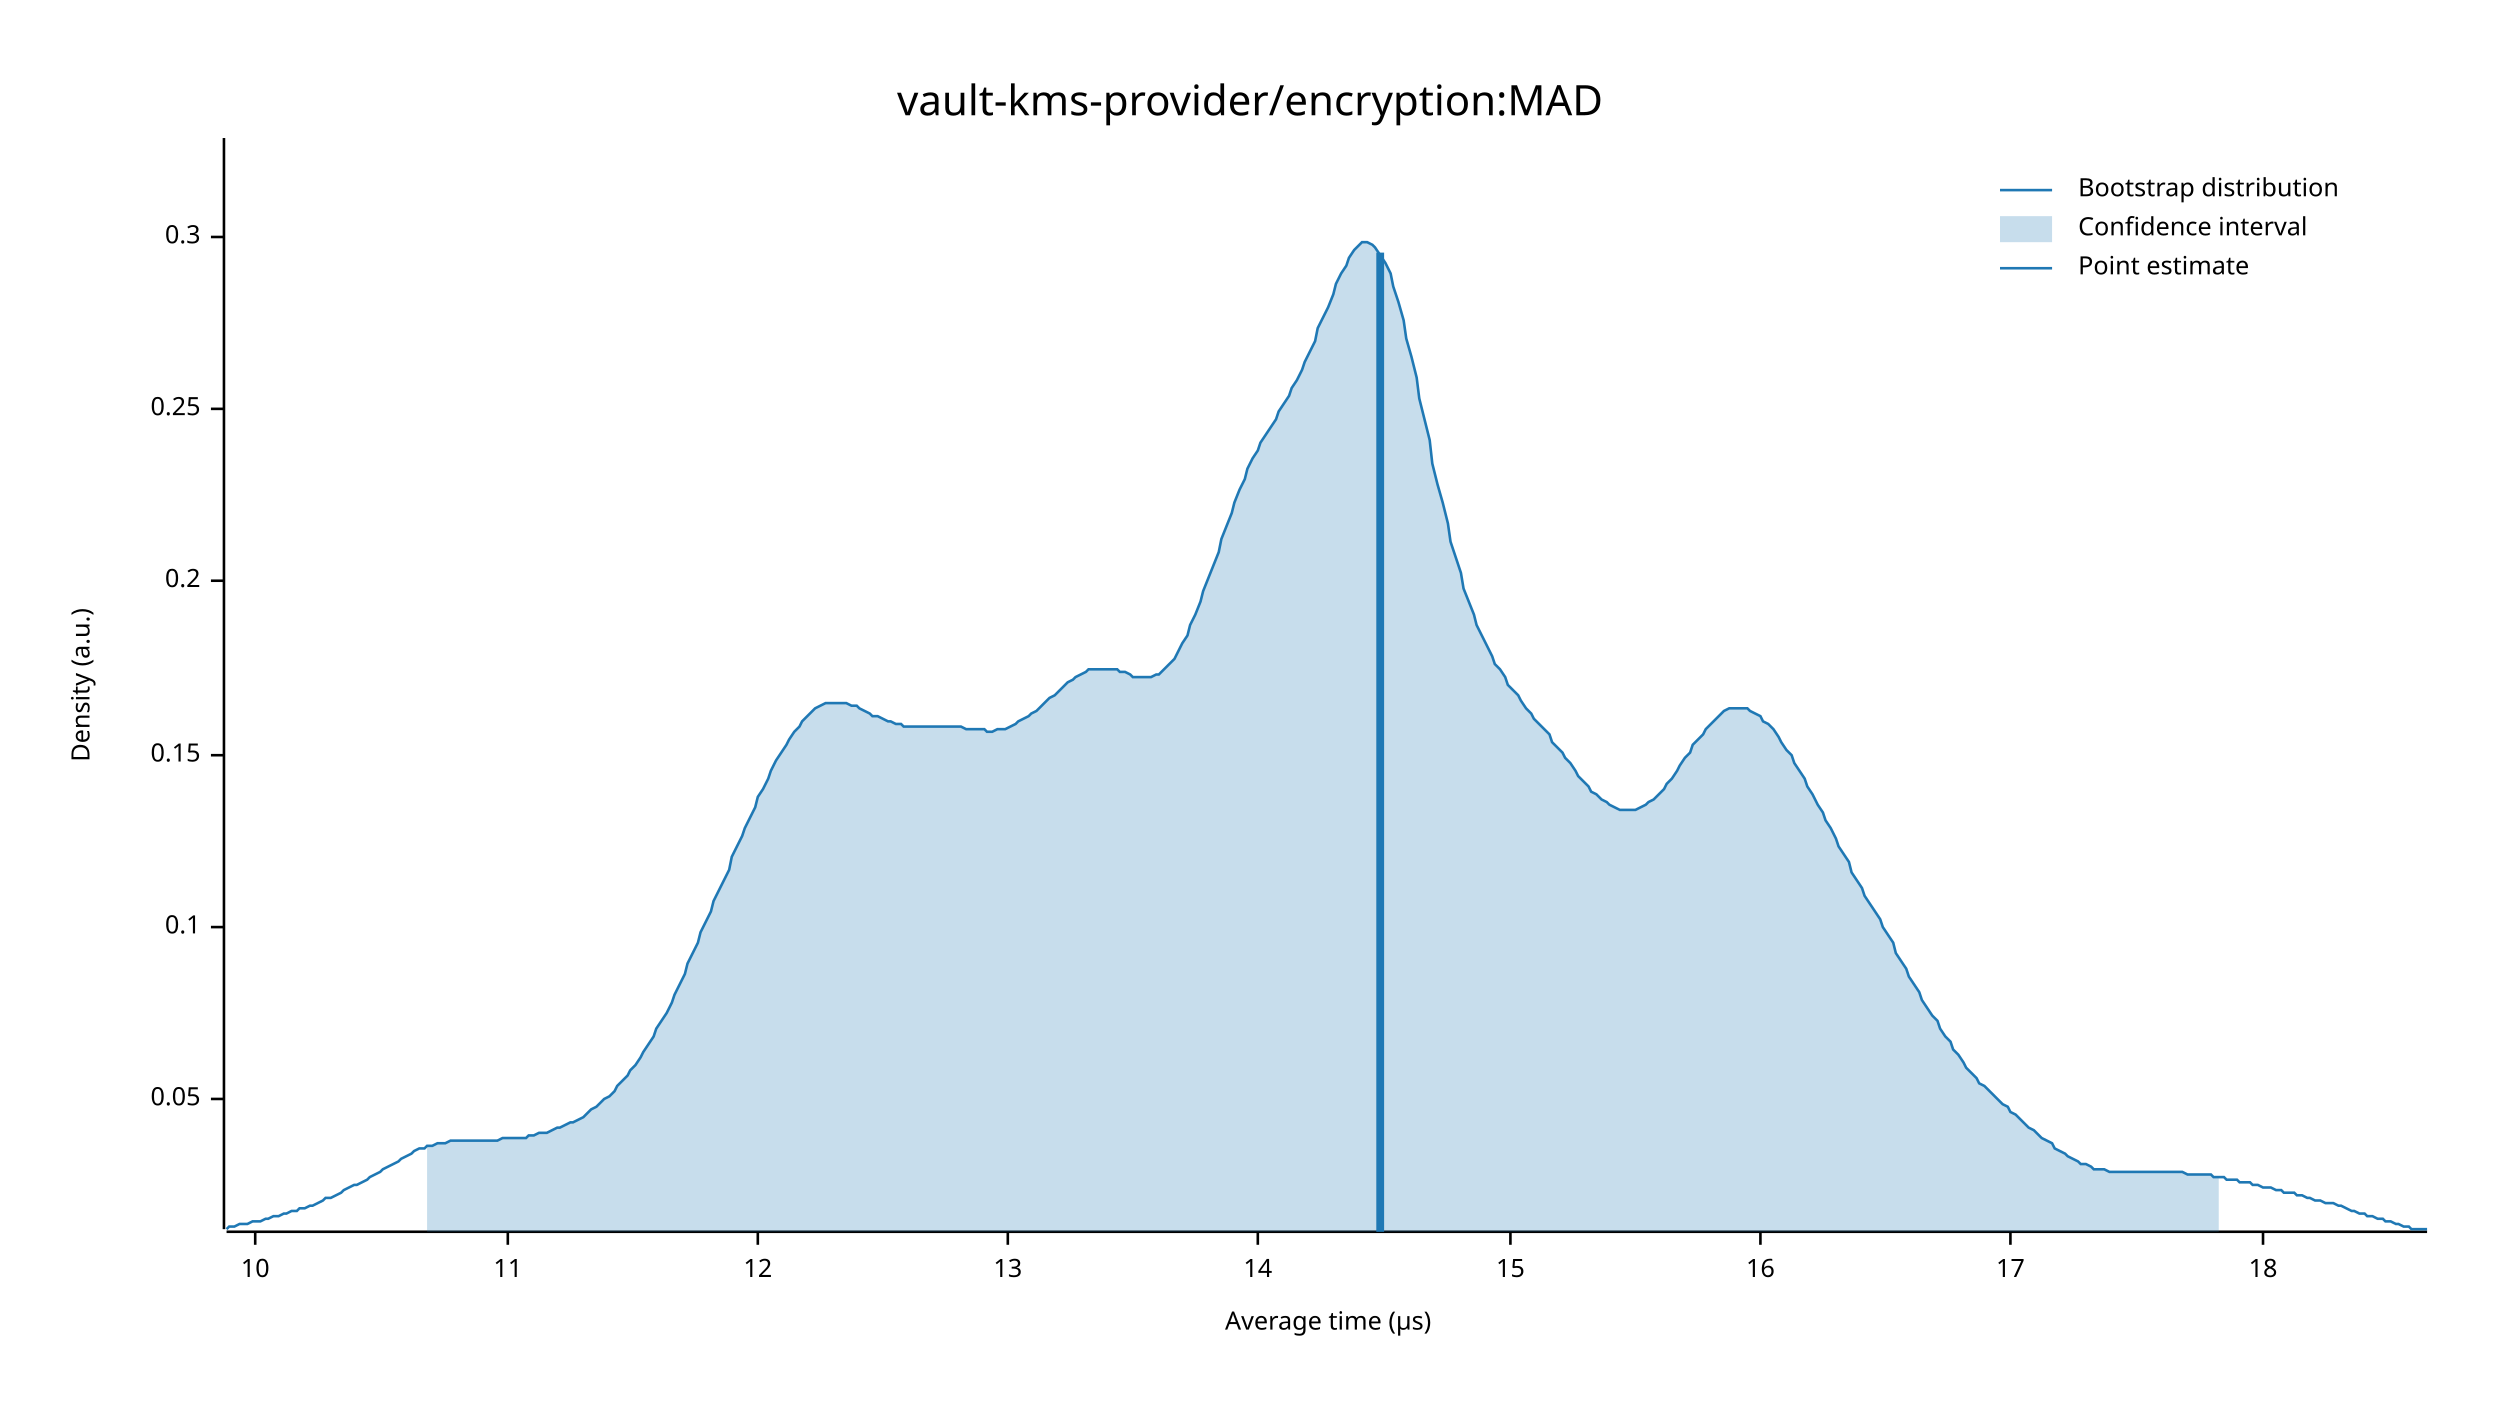
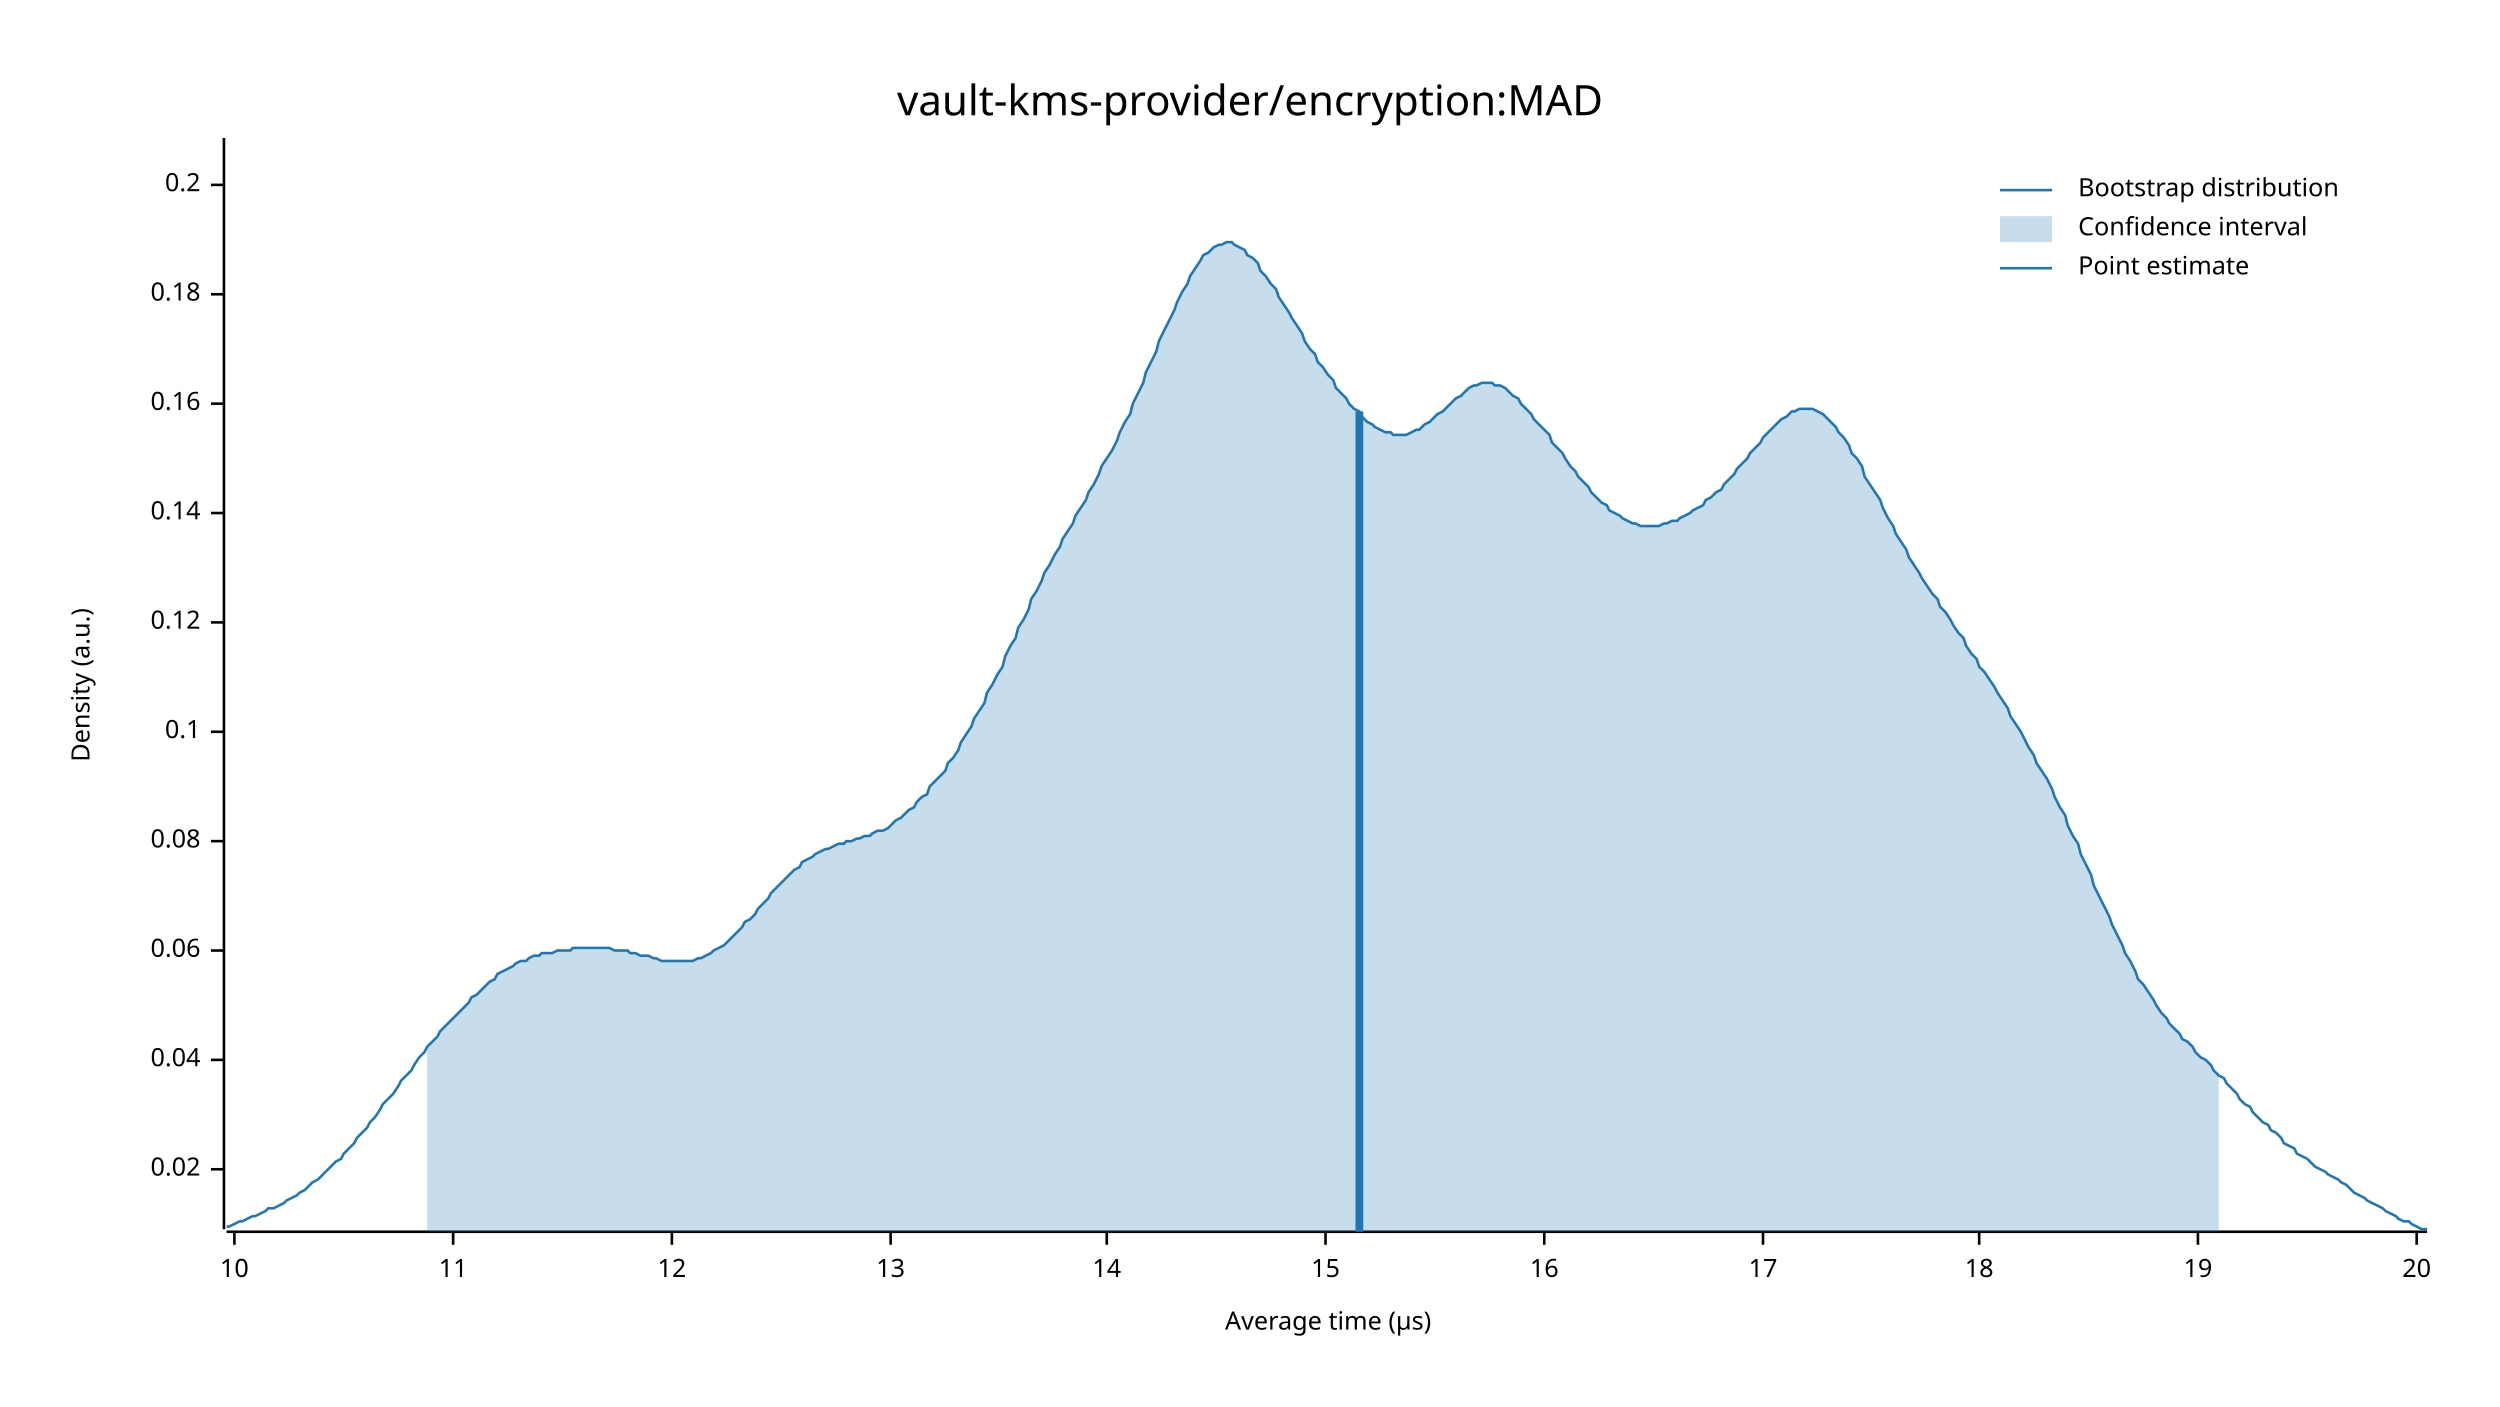
<svg xmlns="http://www.w3.org/2000/svg" width="960" height="540" viewBox="0 0 960 540">
  <text x="480" y="32" dy="0.76em" text-anchor="middle" font-family="sans-serif" font-size="16.129" opacity="1" fill="#000000">
vault-kms-provider/encryption:MAD
</text>
  <text x="27" y="263" dy="0.76em" text-anchor="middle" font-family="sans-serif" font-size="9.677" opacity="1" fill="#000000" transform="rotate(270, 27, 263)">
Density (a.u.)
</text>
  <text x="510" y="513" dy="-0.5ex" text-anchor="middle" font-family="sans-serif" font-size="9.677" opacity="1" fill="#000000">
Average time (µs)
</text>
  <polyline fill="none" opacity="1" stroke="#000000" stroke-width="1" points="86,53 86,472 " />
-   <text x="77" y="422" dy="0.5ex" text-anchor="end" font-family="sans-serif" font-size="9.677" opacity="1" fill="#000000">
- 0.05
+   <text x="77" y="449" dy="0.5ex" text-anchor="end" font-family="sans-serif" font-size="9.677" opacity="1" fill="#000000">
+ 0.02
</text>
-   <polyline fill="none" opacity="1" stroke="#000000" stroke-width="1" points="81,422 86,422 " />
-   <text x="77" y="356" dy="0.5ex" text-anchor="end" font-family="sans-serif" font-size="9.677" opacity="1" fill="#000000">
+   <polyline fill="none" opacity="1" stroke="#000000" stroke-width="1" points="81,449 86,449 " />
+   <text x="77" y="407" dy="0.5ex" text-anchor="end" font-family="sans-serif" font-size="9.677" opacity="1" fill="#000000">
+ 0.04
+ </text>
+   <polyline fill="none" opacity="1" stroke="#000000" stroke-width="1" points="81,407 86,407 " />
+   <text x="77" y="365" dy="0.5ex" text-anchor="end" font-family="sans-serif" font-size="9.677" opacity="1" fill="#000000">
+ 0.06
+ </text>
+   <polyline fill="none" opacity="1" stroke="#000000" stroke-width="1" points="81,365 86,365 " />
+   <text x="77" y="323" dy="0.5ex" text-anchor="end" font-family="sans-serif" font-size="9.677" opacity="1" fill="#000000">
+ 0.08
+ </text>
+   <polyline fill="none" opacity="1" stroke="#000000" stroke-width="1" points="81,323 86,323 " />
+   <text x="77" y="281" dy="0.5ex" text-anchor="end" font-family="sans-serif" font-size="9.677" opacity="1" fill="#000000">
0.1
</text>
-   <polyline fill="none" opacity="1" stroke="#000000" stroke-width="1" points="81,356 86,356 " />
-   <text x="77" y="290" dy="0.5ex" text-anchor="end" font-family="sans-serif" font-size="9.677" opacity="1" fill="#000000">
- 0.15
+   <polyline fill="none" opacity="1" stroke="#000000" stroke-width="1" points="81,281 86,281 " />
+   <text x="77" y="239" dy="0.5ex" text-anchor="end" font-family="sans-serif" font-size="9.677" opacity="1" fill="#000000">
+ 0.12
</text>
-   <polyline fill="none" opacity="1" stroke="#000000" stroke-width="1" points="81,290 86,290 " />
-   <text x="77" y="223" dy="0.5ex" text-anchor="end" font-family="sans-serif" font-size="9.677" opacity="1" fill="#000000">
+   <polyline fill="none" opacity="1" stroke="#000000" stroke-width="1" points="81,239 86,239 " />
+   <text x="77" y="197" dy="0.5ex" text-anchor="end" font-family="sans-serif" font-size="9.677" opacity="1" fill="#000000">
+ 0.14
+ </text>
+   <polyline fill="none" opacity="1" stroke="#000000" stroke-width="1" points="81,197 86,197 " />
+   <text x="77" y="155" dy="0.5ex" text-anchor="end" font-family="sans-serif" font-size="9.677" opacity="1" fill="#000000">
+ 0.16
+ </text>
+   <polyline fill="none" opacity="1" stroke="#000000" stroke-width="1" points="81,155 86,155 " />
+   <text x="77" y="113" dy="0.5ex" text-anchor="end" font-family="sans-serif" font-size="9.677" opacity="1" fill="#000000">
+ 0.18
+ </text>
+   <polyline fill="none" opacity="1" stroke="#000000" stroke-width="1" points="81,113 86,113 " />
+   <text x="77" y="71" dy="0.5ex" text-anchor="end" font-family="sans-serif" font-size="9.677" opacity="1" fill="#000000">
0.2
</text>
-   <polyline fill="none" opacity="1" stroke="#000000" stroke-width="1" points="81,223 86,223 " />
-   <text x="77" y="157" dy="0.5ex" text-anchor="end" font-family="sans-serif" font-size="9.677" opacity="1" fill="#000000">
- 0.25
- </text>
-   <polyline fill="none" opacity="1" stroke="#000000" stroke-width="1" points="81,157 86,157 " />
-   <text x="77" y="91" dy="0.5ex" text-anchor="end" font-family="sans-serif" font-size="9.677" opacity="1" fill="#000000">
- 0.3
- </text>
-   <polyline fill="none" opacity="1" stroke="#000000" stroke-width="1" points="81,91 86,91 " />
+   <polyline fill="none" opacity="1" stroke="#000000" stroke-width="1" points="81,71 86,71 " />
  <polyline fill="none" opacity="1" stroke="#000000" stroke-width="1" points="87,473 932,473 " />
-   <text x="98" y="483" dy="0.76em" text-anchor="middle" font-family="sans-serif" font-size="9.677" opacity="1" fill="#000000">
+   <text x="90" y="483" dy="0.76em" text-anchor="middle" font-family="sans-serif" font-size="9.677" opacity="1" fill="#000000">
10
</text>
-   <polyline fill="none" opacity="1" stroke="#000000" stroke-width="1" points="98,473 98,478 " />
-   <text x="195" y="483" dy="0.76em" text-anchor="middle" font-family="sans-serif" font-size="9.677" opacity="1" fill="#000000">
+   <polyline fill="none" opacity="1" stroke="#000000" stroke-width="1" points="90,473 90,478 " />
+   <text x="174" y="483" dy="0.76em" text-anchor="middle" font-family="sans-serif" font-size="9.677" opacity="1" fill="#000000">
11
</text>
-   <polyline fill="none" opacity="1" stroke="#000000" stroke-width="1" points="195,473 195,478 " />
-   <text x="291" y="483" dy="0.76em" text-anchor="middle" font-family="sans-serif" font-size="9.677" opacity="1" fill="#000000">
+   <polyline fill="none" opacity="1" stroke="#000000" stroke-width="1" points="174,473 174,478 " />
+   <text x="258" y="483" dy="0.76em" text-anchor="middle" font-family="sans-serif" font-size="9.677" opacity="1" fill="#000000">
12
</text>
-   <polyline fill="none" opacity="1" stroke="#000000" stroke-width="1" points="291,473 291,478 " />
-   <text x="387" y="483" dy="0.76em" text-anchor="middle" font-family="sans-serif" font-size="9.677" opacity="1" fill="#000000">
+   <polyline fill="none" opacity="1" stroke="#000000" stroke-width="1" points="258,473 258,478 " />
+   <text x="342" y="483" dy="0.76em" text-anchor="middle" font-family="sans-serif" font-size="9.677" opacity="1" fill="#000000">
13
</text>
-   <polyline fill="none" opacity="1" stroke="#000000" stroke-width="1" points="387,473 387,478 " />
-   <text x="483" y="483" dy="0.76em" text-anchor="middle" font-family="sans-serif" font-size="9.677" opacity="1" fill="#000000">
+   <polyline fill="none" opacity="1" stroke="#000000" stroke-width="1" points="342,473 342,478 " />
+   <text x="425" y="483" dy="0.76em" text-anchor="middle" font-family="sans-serif" font-size="9.677" opacity="1" fill="#000000">
14
</text>
-   <polyline fill="none" opacity="1" stroke="#000000" stroke-width="1" points="483,473 483,478 " />
-   <text x="580" y="483" dy="0.76em" text-anchor="middle" font-family="sans-serif" font-size="9.677" opacity="1" fill="#000000">
+   <polyline fill="none" opacity="1" stroke="#000000" stroke-width="1" points="425,473 425,478 " />
+   <text x="509" y="483" dy="0.76em" text-anchor="middle" font-family="sans-serif" font-size="9.677" opacity="1" fill="#000000">
15
</text>
-   <polyline fill="none" opacity="1" stroke="#000000" stroke-width="1" points="580,473 580,478 " />
-   <text x="676" y="483" dy="0.76em" text-anchor="middle" font-family="sans-serif" font-size="9.677" opacity="1" fill="#000000">
+   <polyline fill="none" opacity="1" stroke="#000000" stroke-width="1" points="509,473 509,478 " />
+   <text x="593" y="483" dy="0.76em" text-anchor="middle" font-family="sans-serif" font-size="9.677" opacity="1" fill="#000000">
16
</text>
-   <polyline fill="none" opacity="1" stroke="#000000" stroke-width="1" points="676,473 676,478 " />
-   <text x="772" y="483" dy="0.76em" text-anchor="middle" font-family="sans-serif" font-size="9.677" opacity="1" fill="#000000">
+   <polyline fill="none" opacity="1" stroke="#000000" stroke-width="1" points="593,473 593,478 " />
+   <text x="677" y="483" dy="0.76em" text-anchor="middle" font-family="sans-serif" font-size="9.677" opacity="1" fill="#000000">
17
</text>
-   <polyline fill="none" opacity="1" stroke="#000000" stroke-width="1" points="772,473 772,478 " />
-   <text x="869" y="483" dy="0.76em" text-anchor="middle" font-family="sans-serif" font-size="9.677" opacity="1" fill="#000000">
+   <polyline fill="none" opacity="1" stroke="#000000" stroke-width="1" points="677,473 677,478 " />
+   <text x="760" y="483" dy="0.76em" text-anchor="middle" font-family="sans-serif" font-size="9.677" opacity="1" fill="#000000">
18
</text>
-   <polyline fill="none" opacity="1" stroke="#000000" stroke-width="1" points="869,473 869,478 " />
-   <polyline fill="none" opacity="1" stroke="#1F78B4" stroke-width="1" points="87,472 88,471 90,471 92,470 93,470 95,470 97,469 98,469 100,469 102,468 103,468 105,467 107,467 109,466 110,466 112,465 114,465 115,464 117,464 119,463 120,463 122,462 124,461 125,460 127,460 129,459 131,458 132,457 134,456 136,455 137,455 139,454 141,453 142,452 144,451 146,450 147,449 149,448 151,447 153,446 154,445 156,444 158,443 159,442 161,441 163,441 164,440 166,440 168,439 169,439 171,439 173,438 175,438 176,438 178,438 180,438 181,438 183,438 185,438 186,438 188,438 190,438 191,438 193,437 195,437 197,437 198,437 200,437 202,437 203,436 205,436 207,435 208,435 210,435 212,434 214,433 215,433 217,432 219,431 220,431 222,430 224,429 225,428 227,426 229,425 230,424 232,422 234,421 236,419 237,417 239,415 241,413 242,411 244,409 246,406 247,404 249,401 251,398 252,395 254,392 256,389 258,385 259,382 261,378 263,374 264,370 266,366 268,362 269,358 271,354 273,350 274,346 276,342 278,338 280,334 281,329 283,325 285,321 286,318 288,314 290,310 291,306 293,303 295,299 296,296 298,292 300,289 302,286 303,284 305,281 307,279 308,277 310,275 312,273 313,272 315,271 317,270 318,270 320,270 322,270 324,270 325,270 327,271 329,271 330,272 332,273 334,274 335,275 337,275 339,276 341,277 342,277 344,278 346,278 347,279 349,279 351,279 352,279 354,279 356,279 357,279 359,279 361,279 363,279 364,279 366,279 368,279 369,279 371,280 373,280 374,280 376,280 378,280 379,281 381,281 383,280 385,280 386,280 388,279 390,278 391,277 393,276 395,275 396,274 398,273 400,271 401,270 403,268 405,267 407,265 408,264 410,262 412,261 413,260 415,259 417,258 418,257 420,257 422,257 423,257 425,257 427,257 429,257 430,258 432,258 434,259 435,260 437,260 439,260 440,260 442,260 444,259 445,259 447,257 449,255 451,253 452,251 454,247 456,244 457,240 459,236 461,231 462,227 464,222 466,217 468,212 469,207 471,202 473,197 474,193 476,188 478,184 479,180 481,176 483,173 484,170 486,167 488,164 490,161 491,158 493,155 495,152 496,149 498,146 500,142 501,139 503,135 505,131 506,126 508,122 510,118 512,113 513,109 515,105 517,102 518,99 520,96 522,94 523,93 525,93 527,94 528,95 530,98 532,101 534,105 535,110 537,116 539,123 540,130 542,137 544,145 545,153 547,161 549,169 550,178 552,186 554,193 556,201 557,208 559,214 561,220 562,226 564,231 566,236 567,240 569,244 571,248 573,252 574,255 576,257 578,260 579,263 581,265 583,267 584,269 586,272 588,274 589,276 591,278 593,280 595,282 596,285 598,287 600,289 601,291 603,293 605,296 606,298 608,300 610,302 611,304 613,305 615,307 617,308 618,309 620,310 622,311 623,311 625,311 627,311 628,311 630,310 632,309 633,308 635,307 637,305 639,303 640,301 642,299 644,296 645,294 647,291 649,289 650,286 652,284 654,282 655,280 657,278 659,276 661,274 662,273 664,272 666,272 667,272 669,272 671,272 672,273 674,274 676,275 677,277 679,278 681,280 683,283 684,285 686,288 688,290 689,293 691,296 693,299 694,302 696,305 698,309 700,312 701,315 703,318 705,322 706,325 708,328 710,331 711,335 713,338 715,341 716,344 718,347 720,350 722,353 723,356 725,359 727,362 728,366 730,369 732,372 733,375 735,378 737,381 738,384 740,387 742,390 744,392 745,395 747,398 749,400 750,403 752,405 754,408 755,410 757,412 759,414 760,416 762,417 764,419 766,421 767,422 769,424 771,425 772,427 774,428 776,430 777,431 779,433 781,434 782,435 784,437 786,438 788,439 789,441 791,442 793,443 794,444 796,445 798,446 799,447 801,447 803,448 804,449 806,449 808,449 810,450 811,450 813,450 815,450 816,450 818,450 820,450 821,450 823,450 825,450 827,450 828,450 830,450 832,450 833,450 835,450 837,450 838,450 840,451 842,451 843,451 845,451 847,451 849,451 850,452 852,452 854,452 855,453 857,453 859,453 860,454 862,454 864,454 865,455 867,455 869,456 871,456 872,456 874,457 876,457 877,458 879,458 881,458 882,459 884,459 886,460 887,460 889,461 891,461 893,462 894,462 896,462 898,463 899,463 901,464 903,465 904,465 906,466 908,466 909,467 911,467 913,468 915,468 916,469 918,469 920,470 921,470 923,471 925,471 926,472 928,472 930,472 932,472 " />
-   <polygon opacity="0.25" fill="#1F78B4" points="164,440 166,440 168,439 169,439 171,439 173,438 175,438 176,438 178,438 180,438 181,438 183,438 185,438 186,438 188,438 190,438 191,438 193,437 195,437 197,437 198,437 200,437 202,437 203,436 205,436 207,435 208,435 210,435 212,434 214,433 215,433 217,432 219,431 220,431 222,430 224,429 225,428 227,426 229,425 230,424 232,422 234,421 236,419 237,417 239,415 241,413 242,411 244,409 246,406 247,404 249,401 251,398 252,395 254,392 256,389 258,385 259,382 261,378 263,374 264,370 266,366 268,362 269,358 271,354 273,350 274,346 276,342 278,338 280,334 281,329 283,325 285,321 286,318 288,314 290,310 291,306 293,303 295,299 296,296 298,292 300,289 302,286 303,284 305,281 307,279 308,277 310,275 312,273 313,272 315,271 317,270 318,270 320,270 322,270 324,270 325,270 327,271 329,271 330,272 332,273 334,274 335,275 337,275 339,276 341,277 342,277 344,278 346,278 347,279 349,279 351,279 352,279 354,279 356,279 357,279 359,279 361,279 363,279 364,279 366,279 368,279 369,279 371,280 373,280 374,280 376,280 378,280 379,281 381,281 383,280 385,280 386,280 388,279 390,278 391,277 393,276 395,275 396,274 398,273 400,271 401,270 403,268 405,267 407,265 408,264 410,262 412,261 413,260 415,259 417,258 418,257 420,257 422,257 423,257 425,257 427,257 429,257 430,258 432,258 434,259 435,260 437,260 439,260 440,260 442,260 444,259 445,259 447,257 449,255 451,253 452,251 454,247 456,244 457,240 459,236 461,231 462,227 464,222 466,217 468,212 469,207 471,202 473,197 474,193 476,188 478,184 479,180 481,176 483,173 484,170 486,167 488,164 490,161 491,158 493,155 495,152 496,149 498,146 500,142 501,139 503,135 505,131 506,126 508,122 510,118 512,113 513,109 515,105 517,102 518,99 520,96 522,94 523,93 525,93 527,94 528,95 530,98 532,101 534,105 535,110 537,116 539,123 540,130 542,137 544,145 545,153 547,161 549,169 550,178 552,186 554,193 556,201 557,208 559,214 561,220 562,226 564,231 566,236 567,240 569,244 571,248 573,252 574,255 576,257 578,260 579,263 581,265 583,267 584,269 586,272 588,274 589,276 591,278 593,280 595,282 596,285 598,287 600,289 601,291 603,293 605,296 606,298 608,300 610,302 611,304 613,305 615,307 617,308 618,309 620,310 622,311 623,311 625,311 627,311 628,311 630,310 632,309 633,308 635,307 637,305 639,303 640,301 642,299 644,296 645,294 647,291 649,289 650,286 652,284 654,282 655,280 657,278 659,276 661,274 662,273 664,272 666,272 667,272 669,272 671,272 672,273 674,274 676,275 677,277 679,278 681,280 683,283 684,285 686,288 688,290 689,293 691,296 693,299 694,302 696,305 698,309 700,312 701,315 703,318 705,322 706,325 708,328 710,331 711,335 713,338 715,341 716,344 718,347 720,350 722,353 723,356 725,359 727,362 728,366 730,369 732,372 733,375 735,378 737,381 738,384 740,387 742,390 744,392 745,395 747,398 749,400 750,403 752,405 754,408 755,410 757,412 759,414 760,416 762,417 764,419 766,421 767,422 769,424 771,425 772,427 774,428 776,430 777,431 779,433 781,434 782,435 784,437 786,438 788,439 789,441 791,442 793,443 794,444 796,445 798,446 799,447 801,447 803,448 804,449 806,449 808,449 810,450 811,450 813,450 815,450 816,450 818,450 820,450 821,450 823,450 825,450 827,450 828,450 830,450 832,450 833,450 835,450 837,450 838,450 840,451 842,451 843,451 845,451 847,451 849,451 850,452 852,452 852,473 164,473 " />
-   <polyline fill="none" opacity="1" stroke="#1F78B4" stroke-width="3" points="530,473 530,97 " />
+   <polyline fill="none" opacity="1" stroke="#000000" stroke-width="1" points="760,473 760,478 " />
+   <text x="844" y="483" dy="0.76em" text-anchor="middle" font-family="sans-serif" font-size="9.677" opacity="1" fill="#000000">
+ 19
+ </text>
+   <polyline fill="none" opacity="1" stroke="#000000" stroke-width="1" points="844,473 844,478 " />
+   <text x="928" y="483" dy="0.76em" text-anchor="middle" font-family="sans-serif" font-size="9.677" opacity="1" fill="#000000">
+ 20
+ </text>
+   <polyline fill="none" opacity="1" stroke="#000000" stroke-width="1" points="928,473 928,478 " />
+   <polyline fill="none" opacity="1" stroke="#1F78B4" stroke-width="1" points="87,471 88,471 90,470 92,469 93,469 95,468 97,467 98,467 100,466 102,465 103,464 105,464 107,463 109,462 110,461 112,460 114,459 115,458 117,457 119,455 120,454 122,453 124,451 125,450 127,448 129,446 131,445 132,443 134,441 136,439 137,437 139,435 141,433 142,431 144,429 146,426 147,424 149,422 151,420 153,417 154,415 156,413 158,411 159,409 161,406 163,404 164,402 166,400 168,398 169,396 171,394 173,392 175,390 176,389 178,387 180,385 181,383 183,382 185,380 186,379 188,377 190,376 191,374 193,373 195,372 197,371 198,370 200,369 202,369 203,368 205,367 207,367 208,366 210,366 212,366 214,365 215,365 217,365 219,365 220,364 222,364 224,364 225,364 227,364 229,364 230,364 232,364 234,364 236,365 237,365 239,365 241,365 242,366 244,366 246,367 247,367 249,367 251,368 252,368 254,369 256,369 258,369 259,369 261,369 263,369 264,369 266,369 268,368 269,368 271,367 273,366 274,365 276,364 278,363 280,361 281,360 283,358 285,356 286,354 288,353 290,351 291,349 293,347 295,345 296,343 298,341 300,339 302,337 303,336 305,334 307,333 308,331 310,330 312,329 313,328 315,327 317,326 318,326 320,325 322,324 324,324 325,323 327,323 329,322 330,322 332,321 334,321 335,320 337,319 339,319 341,318 342,317 344,315 346,314 347,313 349,311 351,310 352,308 354,306 356,305 357,302 359,300 361,298 363,296 364,293 366,291 368,288 369,285 371,282 373,279 374,276 376,273 378,270 379,266 381,263 383,259 385,256 386,252 388,248 390,245 391,241 393,238 395,234 396,230 398,227 400,223 401,220 403,217 405,213 407,210 408,207 410,204 412,201 413,198 415,195 417,192 418,189 420,186 422,182 423,179 425,176 427,173 429,169 430,166 432,162 434,159 435,155 437,151 439,147 440,143 442,139 444,135 445,131 447,127 449,123 451,119 452,116 454,112 456,109 457,106 459,103 461,100 462,98 464,97 466,95 468,94 469,94 471,93 473,93 474,94 476,95 478,96 479,98 481,99 483,101 484,104 486,106 488,109 490,111 491,114 493,117 495,120 496,122 498,125 500,128 501,131 503,134 505,136 506,139 508,141 510,144 512,146 513,149 515,151 517,153 518,155 520,157 522,158 523,160 525,162 527,163 528,164 530,165 532,166 534,166 535,167 537,167 539,167 540,167 542,166 544,165 545,165 547,163 549,162 550,161 552,159 554,158 556,156 557,155 559,153 561,152 562,151 564,149 566,148 567,148 569,147 571,147 573,147 574,148 576,148 578,149 579,150 581,152 583,153 584,155 586,157 588,159 589,161 591,163 593,165 595,167 596,170 598,172 600,174 601,176 603,179 605,181 606,183 608,185 610,187 611,189 613,191 615,193 617,194 618,196 620,197 622,198 623,199 625,200 627,201 628,201 630,202 632,202 633,202 635,202 637,202 639,201 640,201 642,200 644,200 645,199 647,198 649,197 650,196 652,195 654,194 655,192 657,191 659,189 661,188 662,186 664,184 666,182 667,180 669,178 671,176 672,174 674,172 676,170 677,168 679,166 681,164 683,162 684,161 686,160 688,158 689,158 691,157 693,157 694,157 696,157 698,158 700,159 701,160 703,162 705,164 706,166 708,168 710,171 711,174 713,176 715,179 716,183 718,186 720,189 722,192 723,195 725,199 727,202 728,205 730,208 732,211 733,214 735,217 737,220 738,222 740,225 742,228 744,230 745,233 747,235 749,238 750,240 752,243 754,245 755,248 757,251 759,253 760,256 762,258 764,261 766,264 767,266 769,269 771,272 772,275 774,278 776,281 777,283 779,287 781,290 782,293 784,296 786,299 788,303 789,306 791,310 793,313 794,317 796,321 798,324 799,328 801,332 803,336 804,340 806,344 808,348 810,352 811,355 813,359 815,363 816,366 818,369 820,373 821,376 823,378 825,381 827,384 828,386 830,389 832,391 833,393 835,395 837,397 838,399 840,400 842,402 843,404 845,406 847,407 849,409 850,411 852,413 854,414 855,416 857,418 859,420 860,422 862,424 864,425 865,427 867,429 869,431 871,432 872,434 874,435 876,437 877,439 879,440 881,441 882,443 884,444 886,445 887,446 889,448 891,449 893,450 894,451 896,452 898,453 899,454 901,455 903,457 904,458 906,459 908,460 909,461 911,462 913,463 915,464 916,465 918,466 920,467 921,468 923,469 925,469 926,470 928,471 930,472 932,472 " />
+   <polygon opacity="0.25" fill="#1F78B4" points="164,402 166,400 168,398 169,396 171,394 173,392 175,390 176,389 178,387 180,385 181,383 183,382 185,380 186,379 188,377 190,376 191,374 193,373 195,372 197,371 198,370 200,369 202,369 203,368 205,367 207,367 208,366 210,366 212,366 214,365 215,365 217,365 219,365 220,364 222,364 224,364 225,364 227,364 229,364 230,364 232,364 234,364 236,365 237,365 239,365 241,365 242,366 244,366 246,367 247,367 249,367 251,368 252,368 254,369 256,369 258,369 259,369 261,369 263,369 264,369 266,369 268,368 269,368 271,367 273,366 274,365 276,364 278,363 280,361 281,360 283,358 285,356 286,354 288,353 290,351 291,349 293,347 295,345 296,343 298,341 300,339 302,337 303,336 305,334 307,333 308,331 310,330 312,329 313,328 315,327 317,326 318,326 320,325 322,324 324,324 325,323 327,323 329,322 330,322 332,321 334,321 335,320 337,319 339,319 341,318 342,317 344,315 346,314 347,313 349,311 351,310 352,308 354,306 356,305 357,302 359,300 361,298 363,296 364,293 366,291 368,288 369,285 371,282 373,279 374,276 376,273 378,270 379,266 381,263 383,259 385,256 386,252 388,248 390,245 391,241 393,238 395,234 396,230 398,227 400,223 401,220 403,217 405,213 407,210 408,207 410,204 412,201 413,198 415,195 417,192 418,189 420,186 422,182 423,179 425,176 427,173 429,169 430,166 432,162 434,159 435,155 437,151 439,147 440,143 442,139 444,135 445,131 447,127 449,123 451,119 452,116 454,112 456,109 457,106 459,103 461,100 462,98 464,97 466,95 468,94 469,94 471,93 473,93 474,94 476,95 478,96 479,98 481,99 483,101 484,104 486,106 488,109 490,111 491,114 493,117 495,120 496,122 498,125 500,128 501,131 503,134 505,136 506,139 508,141 510,144 512,146 513,149 515,151 517,153 518,155 520,157 522,158 523,160 525,162 527,163 528,164 530,165 532,166 534,166 535,167 537,167 539,167 540,167 542,166 544,165 545,165 547,163 549,162 550,161 552,159 554,158 556,156 557,155 559,153 561,152 562,151 564,149 566,148 567,148 569,147 571,147 573,147 574,148 576,148 578,149 579,150 581,152 583,153 584,155 586,157 588,159 589,161 591,163 593,165 595,167 596,170 598,172 600,174 601,176 603,179 605,181 606,183 608,185 610,187 611,189 613,191 615,193 617,194 618,196 620,197 622,198 623,199 625,200 627,201 628,201 630,202 632,202 633,202 635,202 637,202 639,201 640,201 642,200 644,200 645,199 647,198 649,197 650,196 652,195 654,194 655,192 657,191 659,189 661,188 662,186 664,184 666,182 667,180 669,178 671,176 672,174 674,172 676,170 677,168 679,166 681,164 683,162 684,161 686,160 688,158 689,158 691,157 693,157 694,157 696,157 698,158 700,159 701,160 703,162 705,164 706,166 708,168 710,171 711,174 713,176 715,179 716,183 718,186 720,189 722,192 723,195 725,199 727,202 728,205 730,208 732,211 733,214 735,217 737,220 738,222 740,225 742,228 744,230 745,233 747,235 749,238 750,240 752,243 754,245 755,248 757,251 759,253 760,256 762,258 764,261 766,264 767,266 769,269 771,272 772,275 774,278 776,281 777,283 779,287 781,290 782,293 784,296 786,299 788,303 789,306 791,310 793,313 794,317 796,321 798,324 799,328 801,332 803,336 804,340 806,344 808,348 810,352 811,355 813,359 815,363 816,366 818,369 820,373 821,376 823,378 825,381 827,384 828,386 830,389 832,391 833,393 835,395 837,397 838,399 840,400 842,402 843,404 845,406 847,407 849,409 850,411 852,413 852,473 164,473 " />
+   <polyline fill="none" opacity="1" stroke="#1F78B4" stroke-width="3" points="522,473 522,158 " />
  <text x="798" y="68" dy="0.76em" text-anchor="start" font-family="sans-serif" font-size="9.677" opacity="1" fill="#000000">
Bootstrap distribution
</text>
  <text x="798" y="83" dy="0.76em" text-anchor="start" font-family="sans-serif" font-size="9.677" opacity="1" fill="#000000">
Confidence interval
</text>
  <text x="798" y="98" dy="0.76em" text-anchor="start" font-family="sans-serif" font-size="9.677" opacity="1" fill="#000000">
Point estimate
</text>
  <polyline fill="none" opacity="1" stroke="#1F78B4" stroke-width="1" points="768,73 788,73 " />
  <rect x="768" y="83" width="20" height="10" opacity="0.25" fill="#1F78B4" stroke="none" />
  <polyline fill="none" opacity="1" stroke="#1F78B4" stroke-width="1" points="768,103 788,103 " />
</svg>
